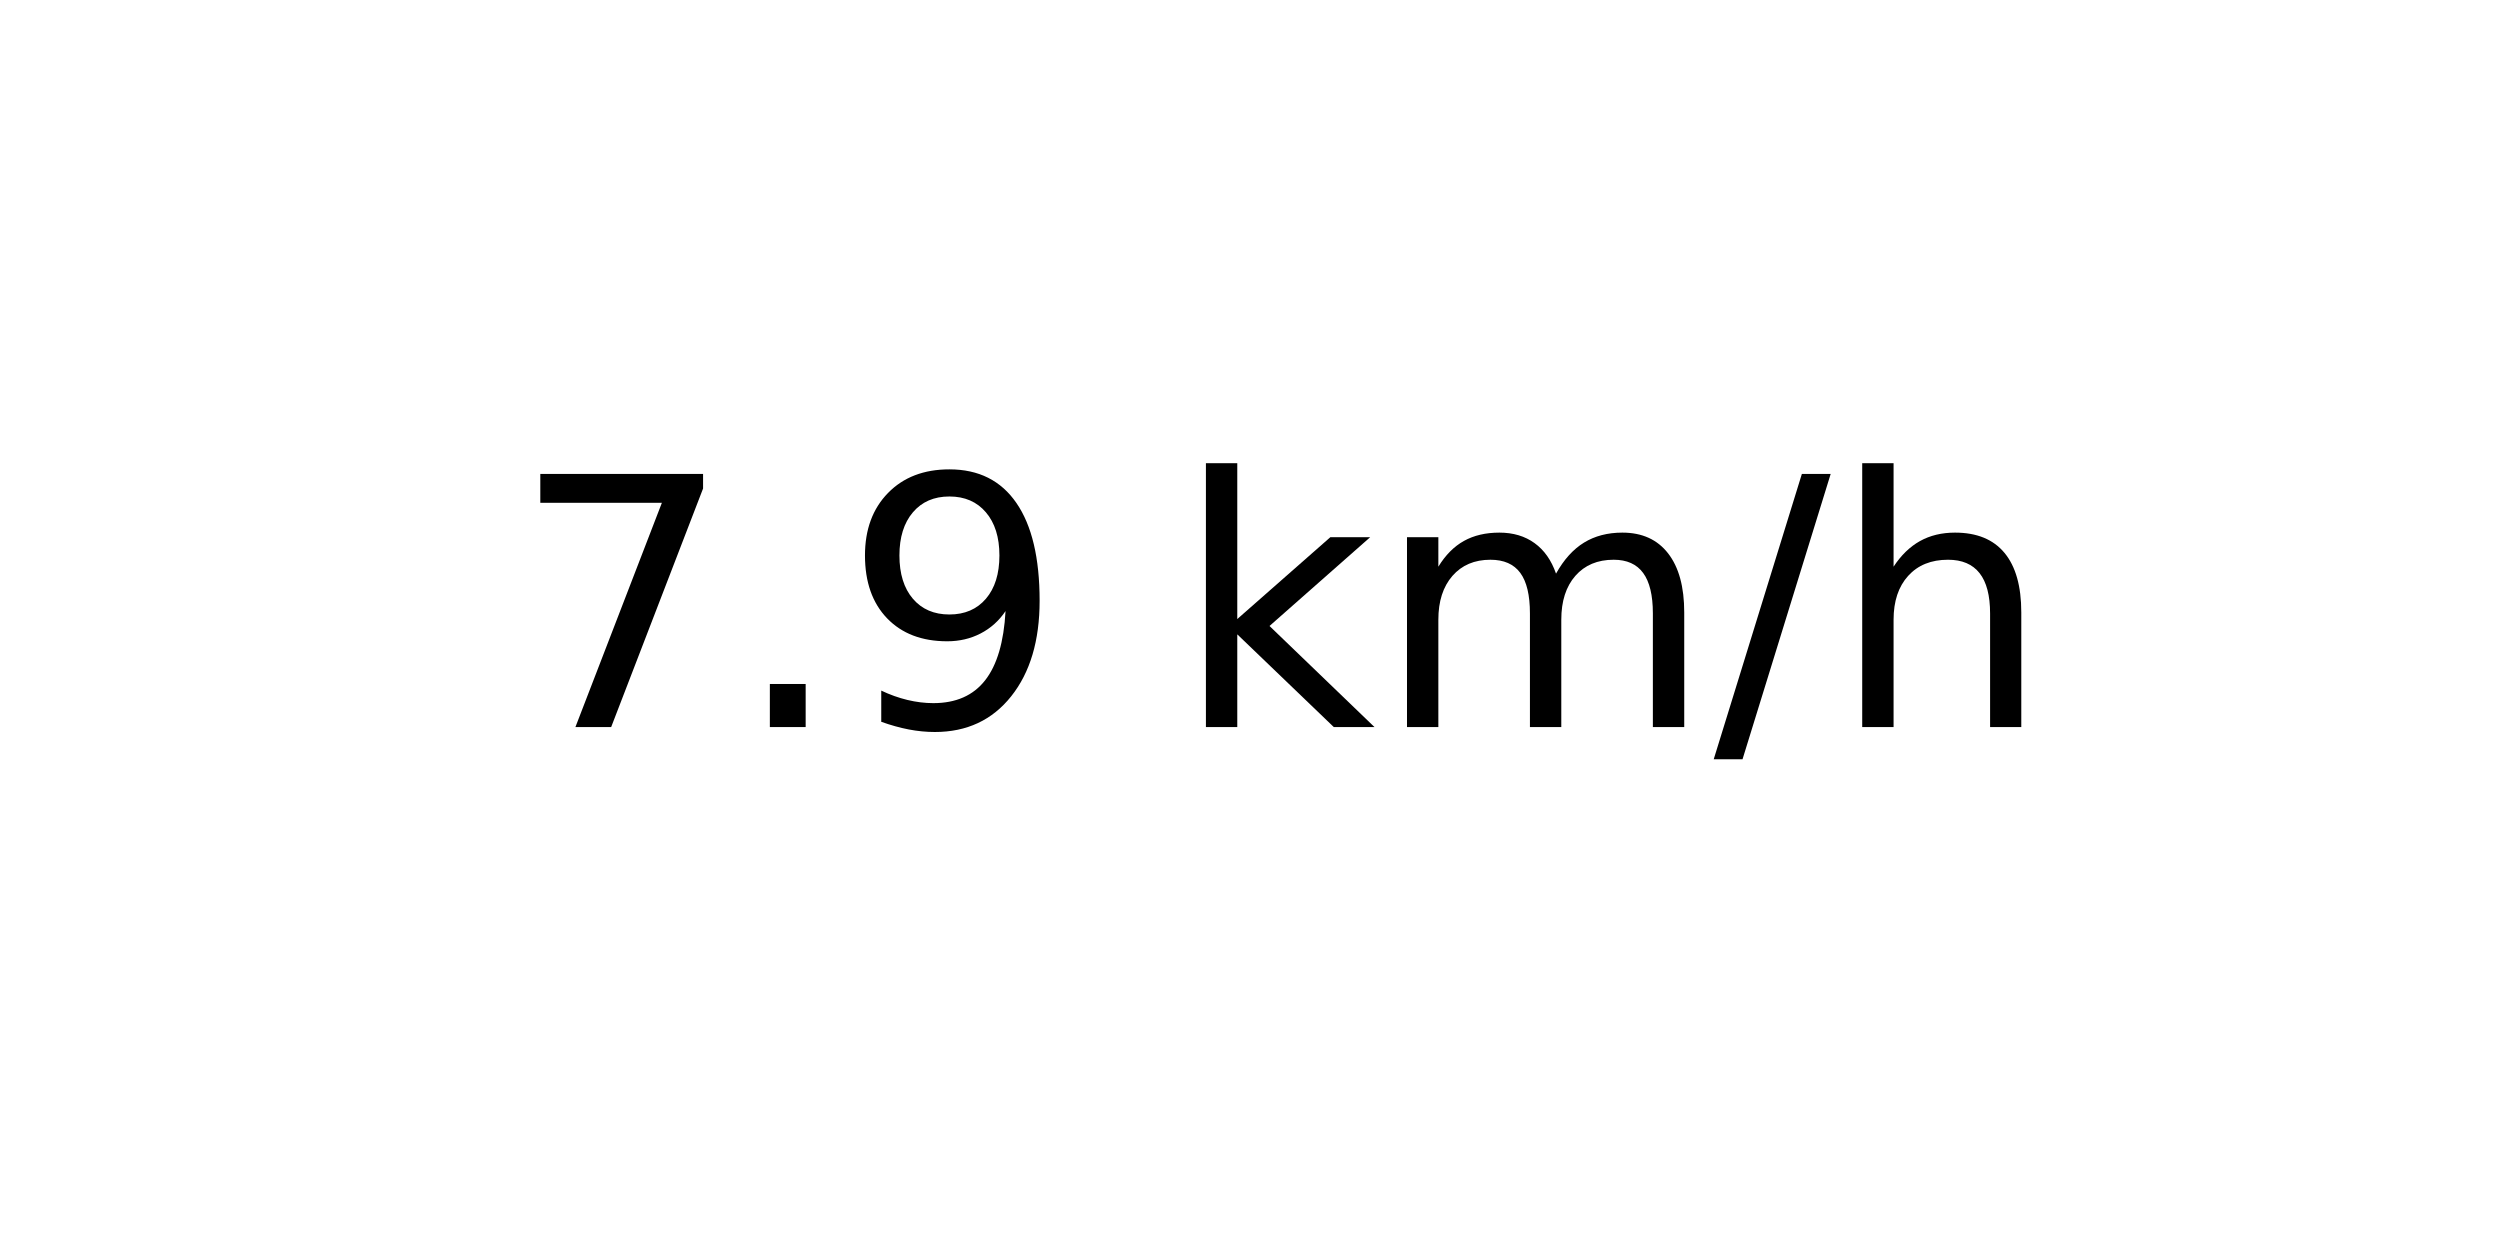
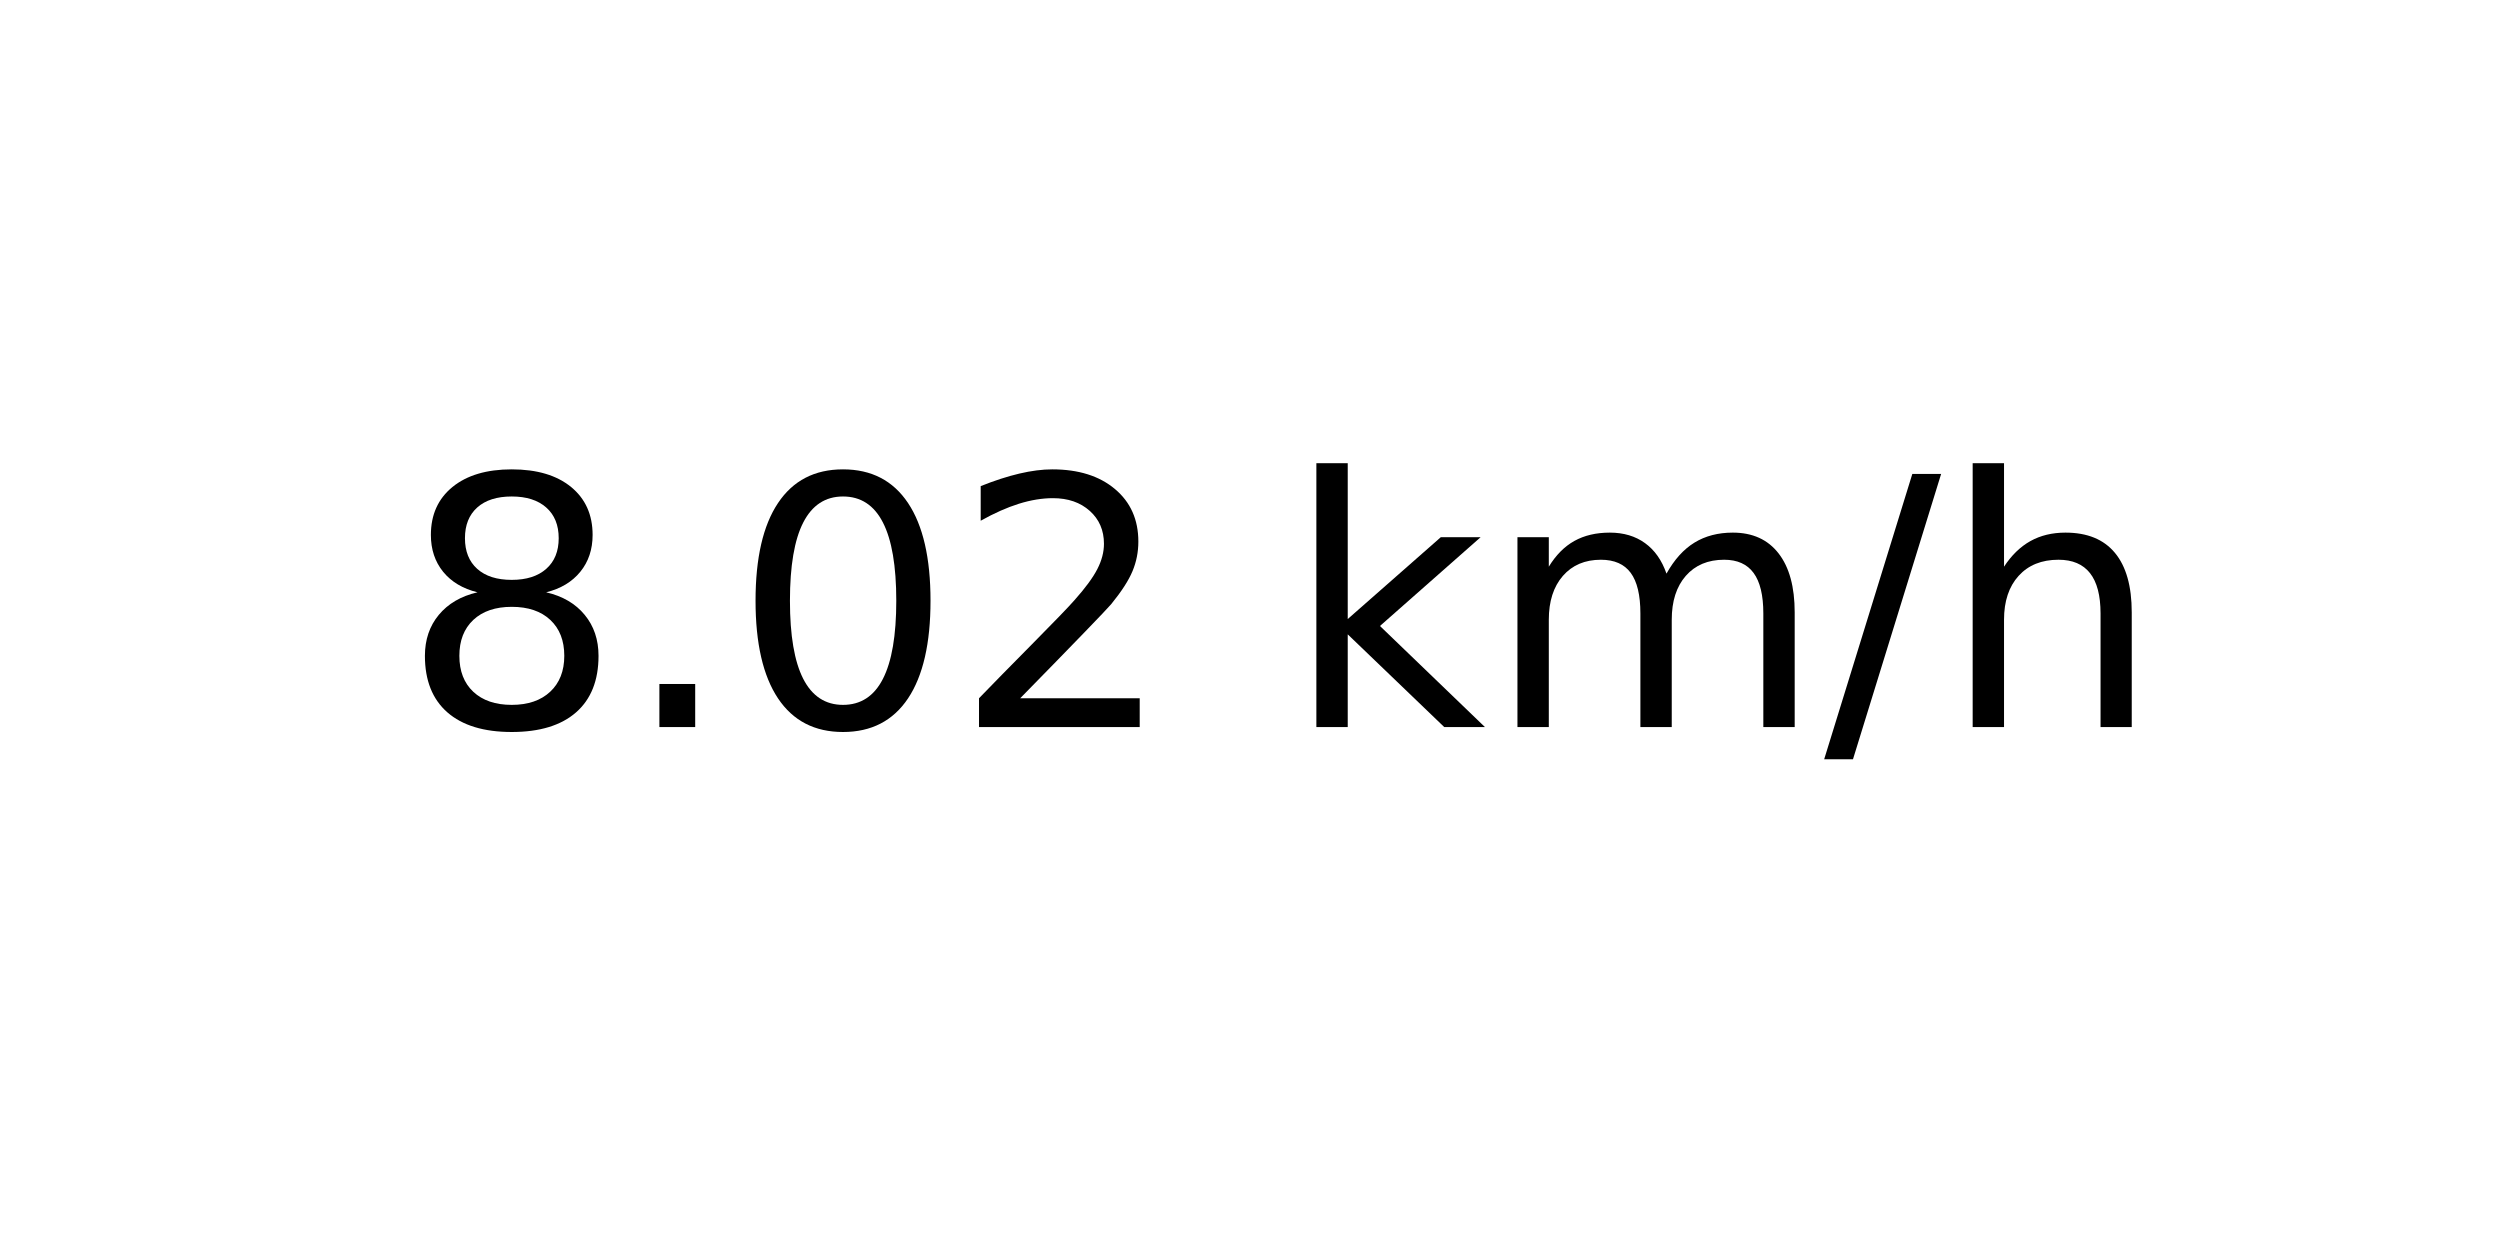
<svg xmlns="http://www.w3.org/2000/svg" xmlns:xlink="http://www.w3.org/1999/xlink" width="72pt" height="36pt" viewBox="0 0 72 36" version="1.1">
  <defs>
    <style type="text/css">*{stroke-linejoin: round; stroke-linecap: butt}</style>
  </defs>
  <g id="figure_1">
    <g id="axes_1">
      <g id="text_1">
-         <g transform="translate(14.74062 20.93937) scale(0.1 -0.1)">
+         <g transform="translate(11.55937 20.93937) scale(0.1 -0.1)">
          <defs>
-             <path id="DejaVuSans-37" d="M 525 4666  L 3525 4666  L 3525 4397  L 1831 0  L 1172 0  L 2766 4134  L 525 4134  L 525 4666  z " transform="scale(0.015625)" />
+             <path id="DejaVuSans-38" d="M 2034 2216  Q 1584 2216 1326 1975  Q 1069 1734 1069 1313  Q 1069 891 1326 650  Q 1584 409 2034 409  Q 2484 409 2743 651  Q 3003 894 3003 1313  Q 3003 1734 2745 1975  Q 2488 2216 2034 2216  z M 1403 2484  Q 997 2584 770 2862  Q 544 3141 544 3541  Q 544 4100 942 4425  Q 1341 4750 2034 4750  Q 2731 4750 3128 4425  Q 3525 4100 3525 3541  Q 3525 3141 3298 2862  Q 3072 2584 2669 2484  Q 3125 2378 3379 2068  Q 3634 1759 3634 1313  Q 3634 634 3220 271  Q 2806 -91 2034 -91  Q 1263 -91 848 271  Q 434 634 434 1313  Q 434 1759 690 2068  Q 947 2378 1403 2484  z M 1172 3481  Q 1172 3119 1398 2916  Q 1625 2713 2034 2713  Q 2441 2713 2670 2916  Q 2900 3119 2900 3481  Q 2900 3844 2670 4047  Q 2441 4250 2034 4250  Q 1625 4250 1398 4047  Q 1172 3844 1172 3481  z " transform="scale(0.015625)" />
            <path id="DejaVuSans-2e" d="M 684 794  L 1344 794  L 1344 0  L 684 0  L 684 794  z " transform="scale(0.015625)" />
-             <path id="DejaVuSans-39" d="M 703 97  L 703 672  Q 941 559 1184 500  Q 1428 441 1663 441  Q 2288 441 2617 861  Q 2947 1281 2994 2138  Q 2813 1869 2534 1725  Q 2256 1581 1919 1581  Q 1219 1581 811 2004  Q 403 2428 403 3163  Q 403 3881 828 4315  Q 1253 4750 1959 4750  Q 2769 4750 3195 4129  Q 3622 3509 3622 2328  Q 3622 1225 3098 567  Q 2575 -91 1691 -91  Q 1453 -91 1209 -44  Q 966 3 703 97  z M 1959 2075  Q 2384 2075 2632 2365  Q 2881 2656 2881 3163  Q 2881 3666 2632 3958  Q 2384 4250 1959 4250  Q 1534 4250 1286 3958  Q 1038 3666 1038 3163  Q 1038 2656 1286 2365  Q 1534 2075 1959 2075  z " transform="scale(0.015625)" />
+             <path id="DejaVuSans-30" d="M 2034 4250  Q 1547 4250 1301 3770  Q 1056 3291 1056 2328  Q 1056 1369 1301 889  Q 1547 409 2034 409  Q 2525 409 2770 889  Q 3016 1369 3016 2328  Q 3016 3291 2770 3770  Q 2525 4250 2034 4250  z M 2034 4750  Q 2819 4750 3233 4129  Q 3647 3509 3647 2328  Q 3647 1150 3233 529  Q 2819 -91 2034 -91  Q 1250 -91 836 529  Q 422 1150 422 2328  Q 422 3509 836 4129  Q 1250 4750 2034 4750  z " transform="scale(0.015625)" />
+             <path id="DejaVuSans-32" d="M 1228 531  L 3431 531  L 3431 0  L 469 0  L 469 531  Q 828 903 1448 1529  Q 2069 2156 2228 2338  Q 2531 2678 2651 2914  Q 2772 3150 2772 3378  Q 2772 3750 2511 3984  Q 2250 4219 1831 4219  Q 1534 4219 1204 4116  Q 875 4013 500 3803  L 500 4441  Q 881 4594 1212 4672  Q 1544 4750 1819 4750  Q 2544 4750 2975 4387  Q 3406 4025 3406 3419  Q 3406 3131 3298 2873  Q 3191 2616 2906 2266  Q 2828 2175 2409 1742  Q 1991 1309 1228 531  z " transform="scale(0.015625)" />
            <path id="DejaVuSans-20" transform="scale(0.015625)" />
            <path id="DejaVuSans-6b" d="M 581 4863  L 1159 4863  L 1159 1991  L 2875 3500  L 3609 3500  L 1753 1863  L 3688 0  L 2938 0  L 1159 1709  L 1159 0  L 581 0  L 581 4863  z " transform="scale(0.015625)" />
            <path id="DejaVuSans-6d" d="M 3328 2828  Q 3544 3216 3844 3400  Q 4144 3584 4550 3584  Q 5097 3584 5394 3201  Q 5691 2819 5691 2113  L 5691 0  L 5113 0  L 5113 2094  Q 5113 2597 4934 2840  Q 4756 3084 4391 3084  Q 3944 3084 3684 2787  Q 3425 2491 3425 1978  L 3425 0  L 2847 0  L 2847 2094  Q 2847 2600 2669 2842  Q 2491 3084 2119 3084  Q 1678 3084 1418 2786  Q 1159 2488 1159 1978  L 1159 0  L 581 0  L 581 3500  L 1159 3500  L 1159 2956  Q 1356 3278 1631 3431  Q 1906 3584 2284 3584  Q 2666 3584 2933 3390  Q 3200 3197 3328 2828  z " transform="scale(0.015625)" />
            <path id="DejaVuSans-2f" d="M 1625 4666  L 2156 4666  L 531 -594  L 0 -594  L 1625 4666  z " transform="scale(0.015625)" />
            <path id="DejaVuSans-68" d="M 3513 2113  L 3513 0  L 2938 0  L 2938 2094  Q 2938 2591 2744 2837  Q 2550 3084 2163 3084  Q 1697 3084 1428 2787  Q 1159 2491 1159 1978  L 1159 0  L 581 0  L 581 4863  L 1159 4863  L 1159 2956  Q 1366 3272 1645 3428  Q 1925 3584 2291 3584  Q 2894 3584 3203 3211  Q 3513 2838 3513 2113  z " transform="scale(0.015625)" />
          </defs>
-           <use xlink:href="#DejaVuSans-37" />
+           <use xlink:href="#DejaVuSans-38" />
          <use xlink:href="#DejaVuSans-2e" x="63.623" />
-           <use xlink:href="#DejaVuSans-39" x="95.41" />
-           <use xlink:href="#DejaVuSans-20" x="159.033" />
-           <use xlink:href="#DejaVuSans-6b" x="190.82" />
-           <use xlink:href="#DejaVuSans-6d" x="248.73" />
-           <use xlink:href="#DejaVuSans-2f" x="346.143" />
-           <use xlink:href="#DejaVuSans-68" x="379.834" />
+           <use xlink:href="#DejaVuSans-30" x="95.41" />
+           <use xlink:href="#DejaVuSans-32" x="159.033" />
+           <use xlink:href="#DejaVuSans-20" x="222.656" />
+           <use xlink:href="#DejaVuSans-6b" x="254.443" />
+           <use xlink:href="#DejaVuSans-6d" x="312.354" />
+           <use xlink:href="#DejaVuSans-2f" x="409.766" />
+           <use xlink:href="#DejaVuSans-68" x="443.457" />
        </g>
      </g>
    </g>
  </g>
</svg>
